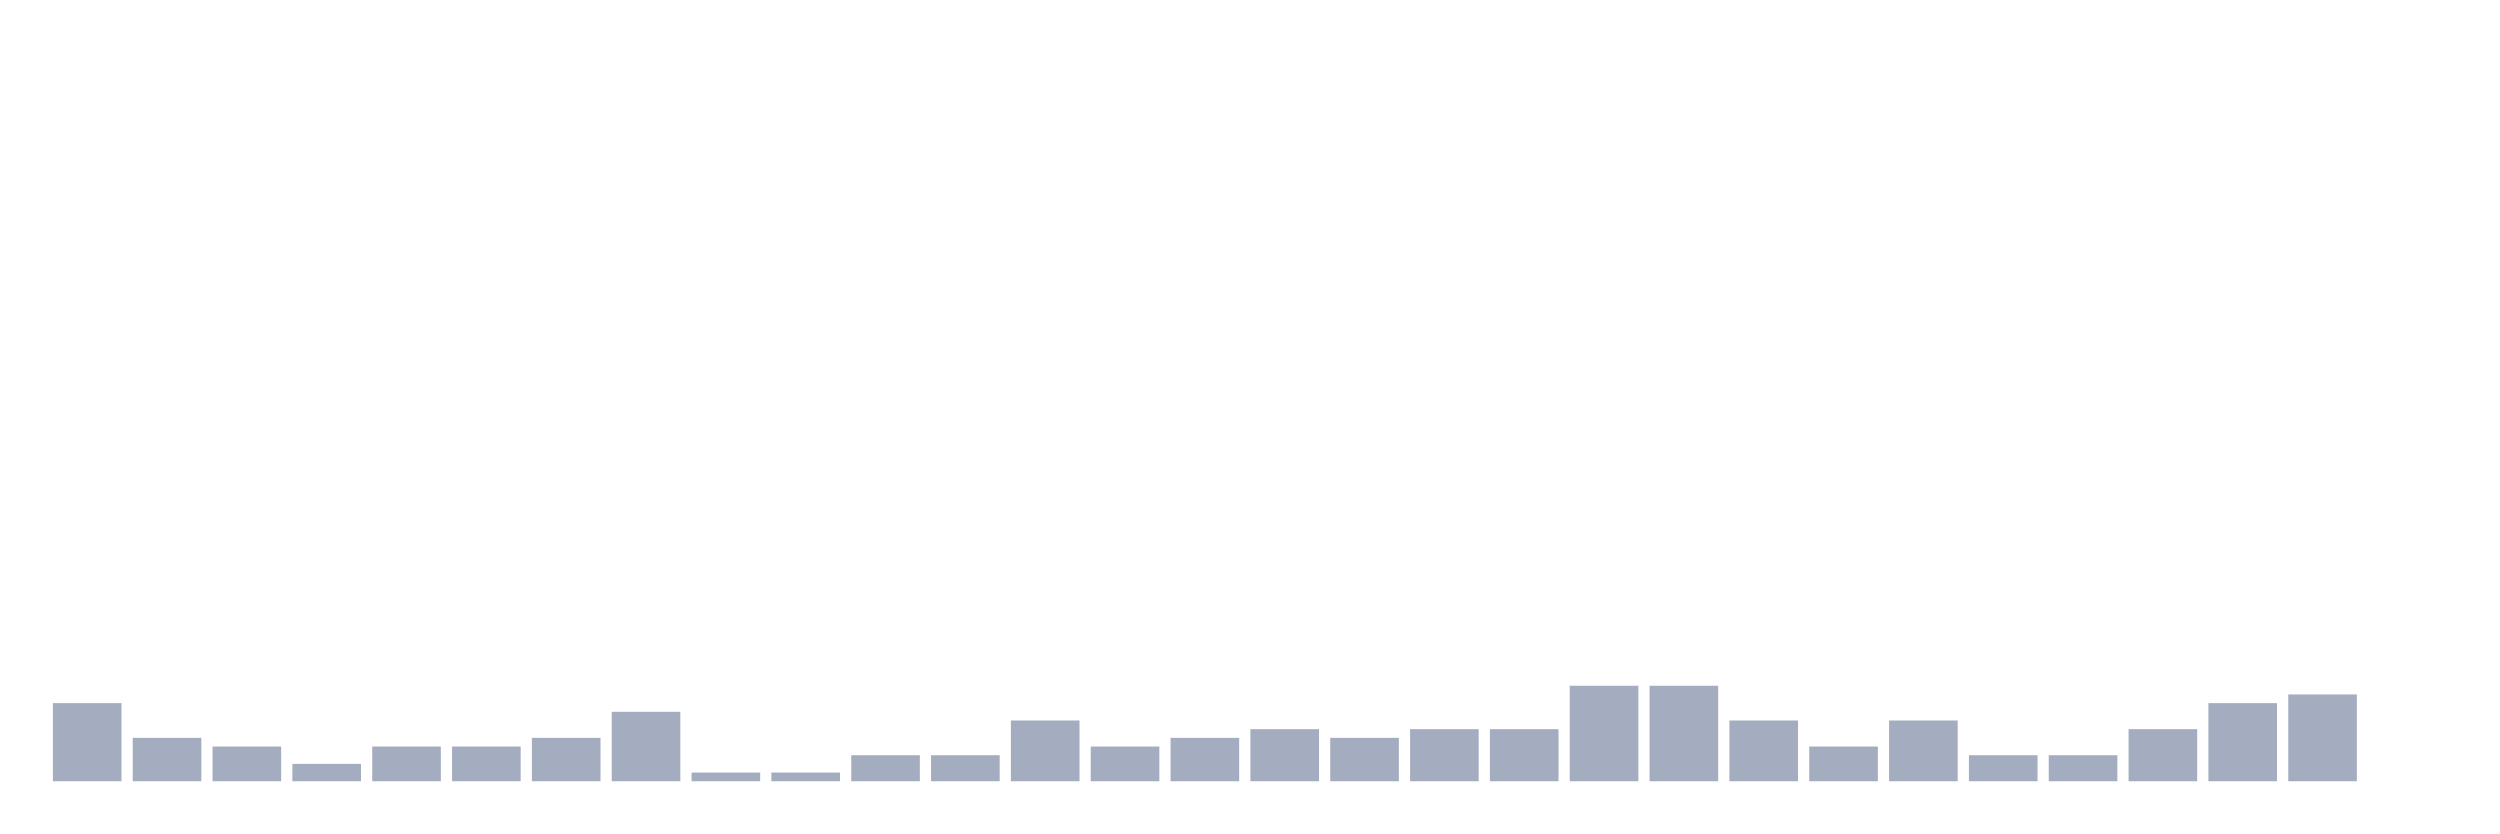
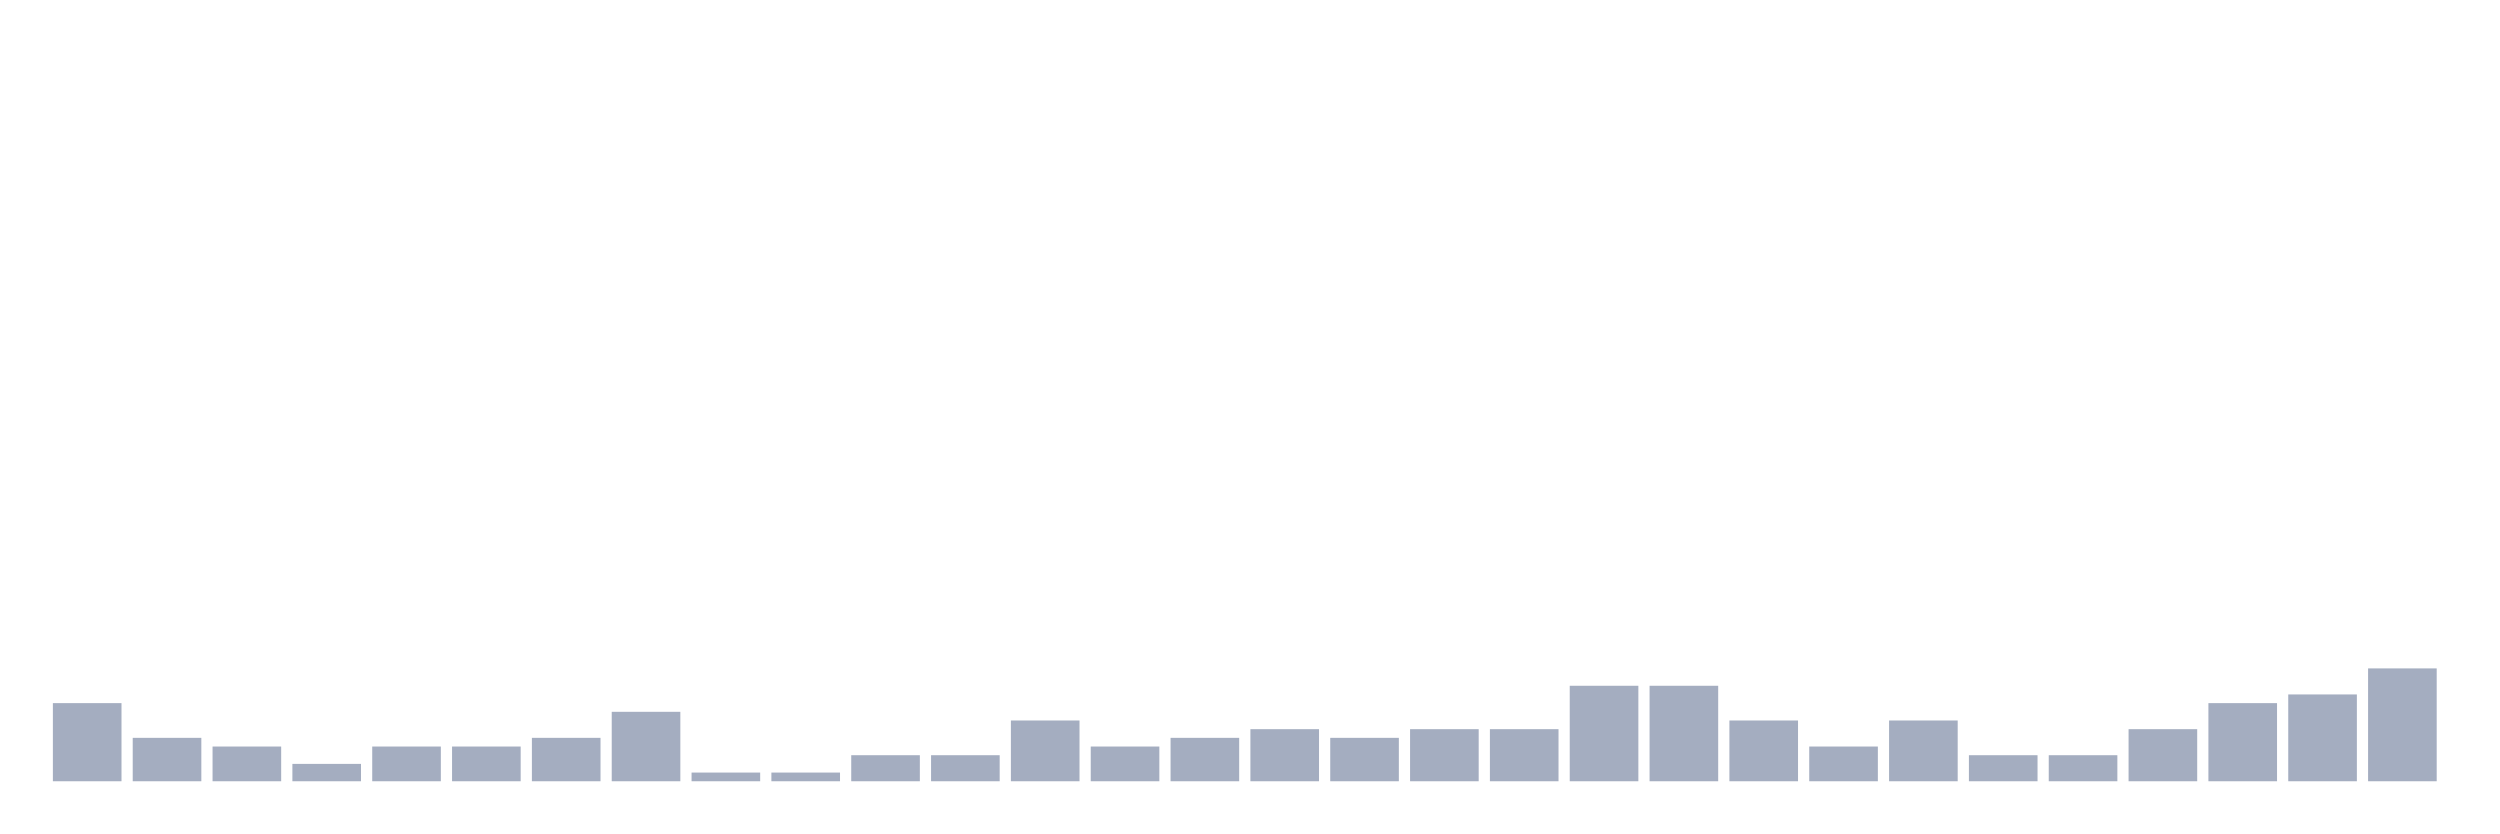
<svg xmlns="http://www.w3.org/2000/svg" viewBox="0 0 480 160">
  <g transform="translate(10,10)">
    <rect class="bar" x="0.153" width="13.175" y="125" height="15" fill="rgb(164,173,192)" />
    <rect class="bar" x="15.482" width="13.175" y="131.667" height="8.333" fill="rgb(164,173,192)" />
    <rect class="bar" x="30.81" width="13.175" y="133.333" height="6.667" fill="rgb(164,173,192)" />
    <rect class="bar" x="46.138" width="13.175" y="136.667" height="3.333" fill="rgb(164,173,192)" />
    <rect class="bar" x="61.466" width="13.175" y="133.333" height="6.667" fill="rgb(164,173,192)" />
    <rect class="bar" x="76.794" width="13.175" y="133.333" height="6.667" fill="rgb(164,173,192)" />
    <rect class="bar" x="92.123" width="13.175" y="131.667" height="8.333" fill="rgb(164,173,192)" />
    <rect class="bar" x="107.451" width="13.175" y="126.667" height="13.333" fill="rgb(164,173,192)" />
    <rect class="bar" x="122.779" width="13.175" y="138.333" height="1.667" fill="rgb(164,173,192)" />
    <rect class="bar" x="138.107" width="13.175" y="138.333" height="1.667" fill="rgb(164,173,192)" />
    <rect class="bar" x="153.436" width="13.175" y="135" height="5" fill="rgb(164,173,192)" />
    <rect class="bar" x="168.764" width="13.175" y="135" height="5" fill="rgb(164,173,192)" />
    <rect class="bar" x="184.092" width="13.175" y="128.333" height="11.667" fill="rgb(164,173,192)" />
    <rect class="bar" x="199.42" width="13.175" y="133.333" height="6.667" fill="rgb(164,173,192)" />
    <rect class="bar" x="214.748" width="13.175" y="131.667" height="8.333" fill="rgb(164,173,192)" />
    <rect class="bar" x="230.077" width="13.175" y="130" height="10" fill="rgb(164,173,192)" />
    <rect class="bar" x="245.405" width="13.175" y="131.667" height="8.333" fill="rgb(164,173,192)" />
    <rect class="bar" x="260.733" width="13.175" y="130" height="10" fill="rgb(164,173,192)" />
    <rect class="bar" x="276.061" width="13.175" y="130" height="10" fill="rgb(164,173,192)" />
    <rect class="bar" x="291.39" width="13.175" y="121.667" height="18.333" fill="rgb(164,173,192)" />
    <rect class="bar" x="306.718" width="13.175" y="121.667" height="18.333" fill="rgb(164,173,192)" />
    <rect class="bar" x="322.046" width="13.175" y="128.333" height="11.667" fill="rgb(164,173,192)" />
    <rect class="bar" x="337.374" width="13.175" y="133.333" height="6.667" fill="rgb(164,173,192)" />
    <rect class="bar" x="352.702" width="13.175" y="128.333" height="11.667" fill="rgb(164,173,192)" />
    <rect class="bar" x="368.031" width="13.175" y="135" height="5" fill="rgb(164,173,192)" />
    <rect class="bar" x="383.359" width="13.175" y="135" height="5" fill="rgb(164,173,192)" />
    <rect class="bar" x="398.687" width="13.175" y="130" height="10" fill="rgb(164,173,192)" />
    <rect class="bar" x="414.015" width="13.175" y="125" height="15" fill="rgb(164,173,192)" />
    <rect class="bar" x="429.344" width="13.175" y="123.333" height="16.667" fill="rgb(164,173,192)" />
-     <rect class="bar" x="444.672" width="13.175" y="140" height="0" fill="rgb(164,173,192)" />
+     <rect class="bar" x="444.672" width="13.175" y="118.333" height="21.667" fill="rgb(164,173,192)" />
  </g>
</svg>
